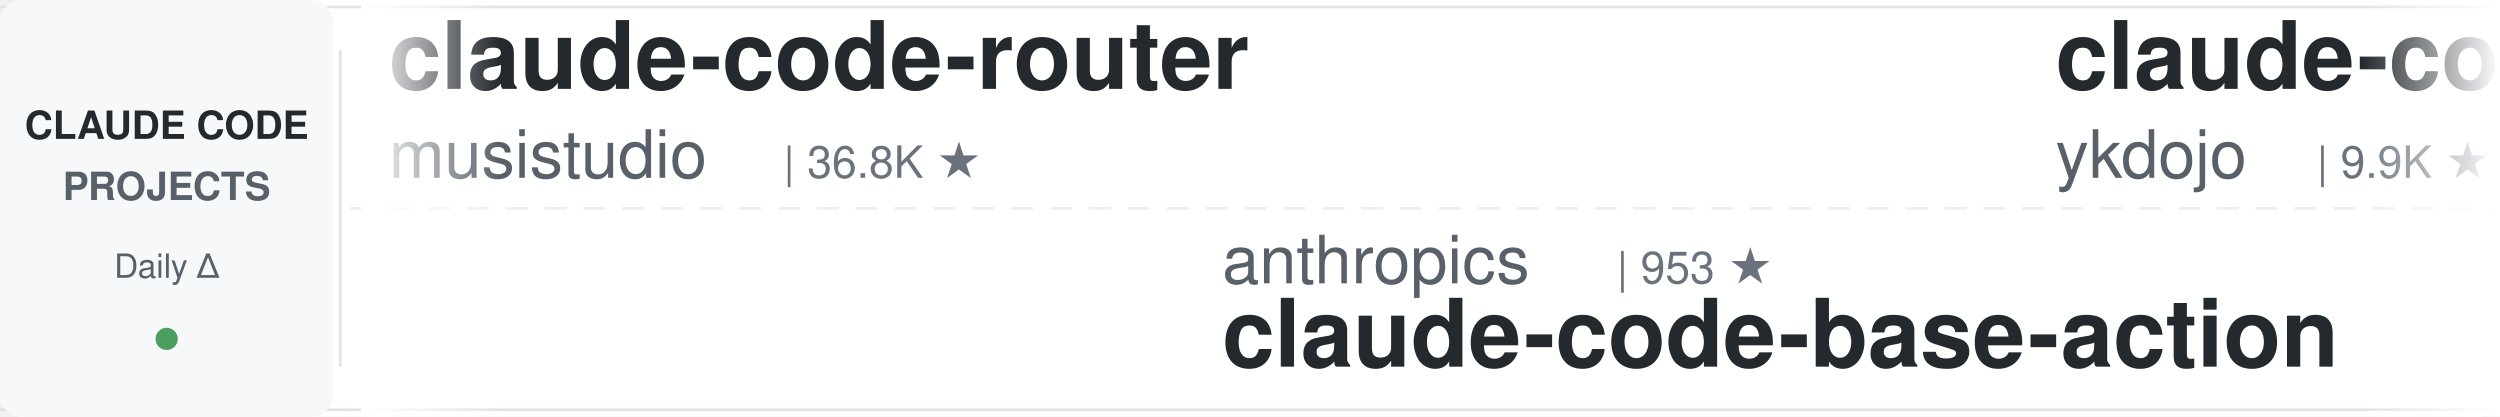
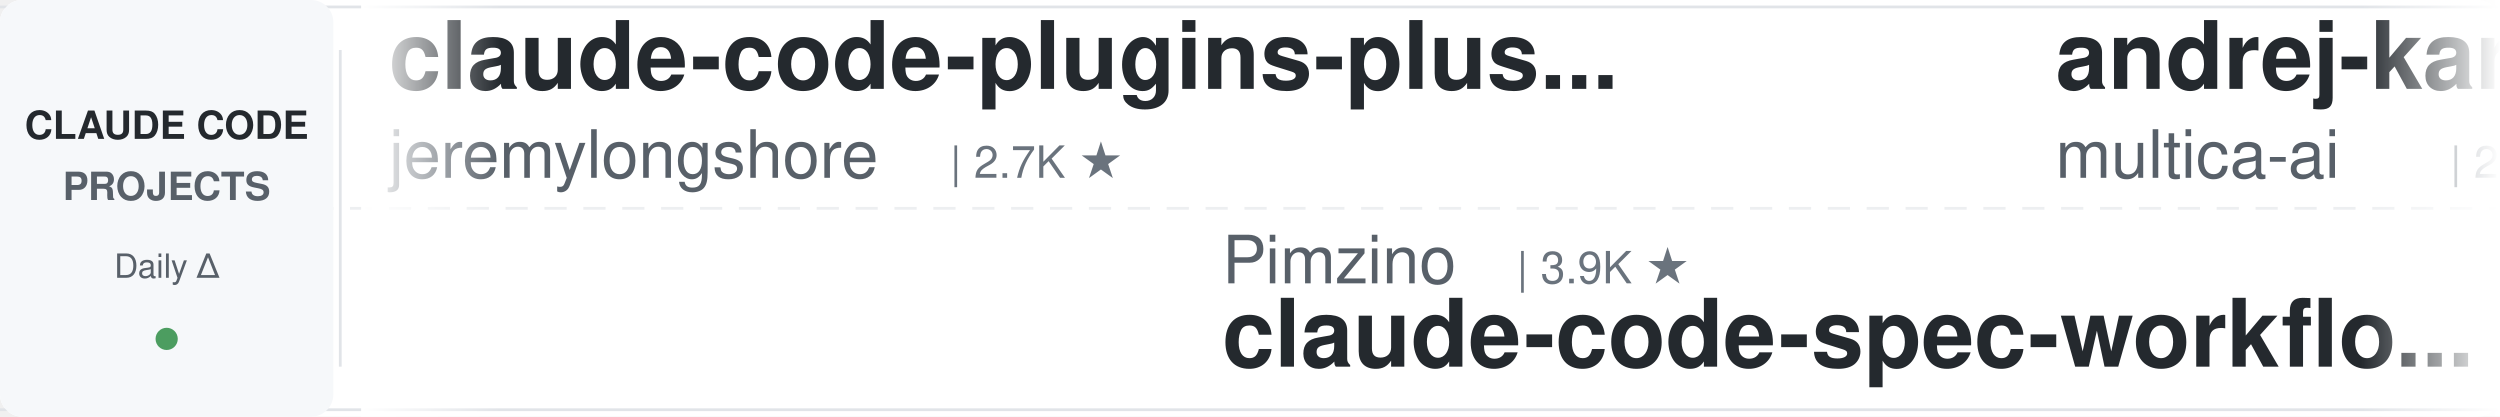
<svg xmlns="http://www.w3.org/2000/svg" width="900" height="150">
  <defs>
    <linearGradient id="leftFade" x1="0%" y1="0%" x2="100%" y2="0%">
      <stop offset="0%" style="stop-color:#ffffff;stop-opacity:1" />
      <stop offset="100%" style="stop-color:#ffffff;stop-opacity:0" />
    </linearGradient>
    <linearGradient id="rightFade" x1="0%" y1="0%" x2="100%" y2="0%">
      <stop offset="0%" style="stop-color:#ffffff;stop-opacity:0" />
      <stop offset="100%" style="stop-color:#ffffff;stop-opacity:1" />
    </linearGradient>
  </defs>
  <rect width="900" height="150" fill="#ffffff" rx="8" />
  <rect x="0" y="2" width="900" height="1" fill="#e1e4e8" />
  <rect x="0" y="147" width="900" height="1" fill="#e1e4e8" />
  <line x1="0" y1="75" x2="900" y2="75" stroke="#e1e4e8" stroke-width="1" stroke-dasharray="8 6" opacity="0.6" />
  <rect x="0" y="0" width="120" height="150" fill="#f6f8fa" rx="8" />
  <text x="60" y="50" font-family="-apple-system, BlinkMacSystemFont, 'Segoe UI', Helvetica, Arial, sans-serif" font-size="14" font-weight="600" fill="#24292e" text-anchor="middle">CLAUDE CODE</text>
  <text x="60" y="72" font-family="-apple-system, BlinkMacSystemFont, 'Segoe UI', Helvetica, Arial, sans-serif" font-size="14" font-weight="600" fill="#586069" text-anchor="middle">PROJECTS</text>
  <text x="60" y="100" font-family="-apple-system, BlinkMacSystemFont, 'Segoe UI', Helvetica, Arial, sans-serif" font-size="12" font-weight="500" fill="#586069" text-anchor="middle">Daily Δ</text>
  <circle cx="60" cy="122" r="4" fill="#22863a" opacity="0.8" />
  <rect x="122" y="18" width="1" height="114" fill="#e1e4e8" />
  <clipPath id="tickerClip">
    <rect x="130" y="0" width="770" height="150" />
  </clipPath>
  <g clip-path="url(#tickerClip)">
    <g id="tickerItems">
      <animateTransform attributeName="transform" attributeType="XML" type="translate" from="0 0" to="-3000 0" dur="54s" repeatCount="indefinite" />
      <g transform="translate(0, 0)">
-         <text x="140" y="32" font-family="-apple-system, BlinkMacSystemFont, 'Segoe UI', Helvetica, Arial, sans-serif" font-size="34" font-weight="600" fill="#24292e">claude-code-router</text>
-         <text x="140" y="64" font-family="-apple-system, BlinkMacSystemFont, 'Segoe UI', Helvetica, Arial, sans-serif" font-size="24" font-weight="400" fill="#586069">musistudio</text>
-         <text x="282" y="64" font-family="-apple-system, BlinkMacSystemFont, 'Segoe UI', Helvetica, Arial, sans-serif" font-size="16" font-weight="500" fill="#6a737d">| 36.8K ★</text>
+         <text x="140" y="32" font-family="-apple-system, BlinkMacSystemFont, 'Segoe UI', Helvetica, Arial, sans-serif" font-size="34" font-weight="600" fill="#24292e">claude-code-plugins-plus...</text>
+         <text x="140" y="64" font-family="-apple-system, BlinkMacSystemFont, 'Segoe UI', Helvetica, Arial, sans-serif" font-size="24" font-weight="400" fill="#586069">jeremylongshore</text>
+         <text x="342" y="64" font-family="-apple-system, BlinkMacSystemFont, 'Segoe UI', Helvetica, Arial, sans-serif" font-size="16" font-weight="500" fill="#6a737d">| 2.7K ★</text>
      </g>
      <g transform="translate(300, 0)">
-         <text x="140" y="102" font-family="-apple-system, BlinkMacSystemFont, 'Segoe UI', Helvetica, Arial, sans-serif" font-size="24" font-weight="400" fill="#586069">anthropics</text>
-         <text x="282" y="102" font-family="-apple-system, BlinkMacSystemFont, 'Segoe UI', Helvetica, Arial, sans-serif" font-size="16" font-weight="500" fill="#6a737d">| 953 ★</text>
-         <text x="140" y="132" font-family="-apple-system, BlinkMacSystemFont, 'Segoe UI', Helvetica, Arial, sans-serif" font-size="34" font-weight="600" fill="#24292e">claude-code-base-action</text>
+         <text x="140" y="102" font-family="-apple-system, BlinkMacSystemFont, 'Segoe UI', Helvetica, Arial, sans-serif" font-size="24" font-weight="400" fill="#586069">Pimzino</text>
+         <text x="246" y="102" font-family="-apple-system, BlinkMacSystemFont, 'Segoe UI', Helvetica, Arial, sans-serif" font-size="16" font-weight="500" fill="#6a737d">| 3.9K ★</text>
+         <text x="140" y="132" font-family="-apple-system, BlinkMacSystemFont, 'Segoe UI', Helvetica, Arial, sans-serif" font-size="34" font-weight="600" fill="#24292e">claude-code-spec-workflo...</text>
      </g>
      <g transform="translate(600, 0)">
-         <text x="140" y="32" font-family="-apple-system, BlinkMacSystemFont, 'Segoe UI', Helvetica, Arial, sans-serif" font-size="34" font-weight="600" fill="#24292e">claude-code-tips</text>
-         <text x="140" y="64" font-family="-apple-system, BlinkMacSystemFont, 'Segoe UI', Helvetica, Arial, sans-serif" font-size="24" font-weight="400" fill="#586069">ykdojo</text>
-         <text x="234" y="64" font-family="-apple-system, BlinkMacSystemFont, 'Segoe UI', Helvetica, Arial, sans-serif" font-size="16" font-weight="500" fill="#6a737d">| 9.9K ★</text>
+         <text x="140" y="32" font-family="-apple-system, BlinkMacSystemFont, 'Segoe UI', Helvetica, Arial, sans-serif" font-size="34" font-weight="600" fill="#24292e">andrej-karpathy-skills</text>
+         <text x="140" y="64" font-family="-apple-system, BlinkMacSystemFont, 'Segoe UI', Helvetica, Arial, sans-serif" font-size="24" font-weight="400" fill="#586069">multica-ai</text>
+         <text x="282" y="64" font-family="-apple-system, BlinkMacSystemFont, 'Segoe UI', Helvetica, Arial, sans-serif" font-size="16" font-weight="500" fill="#6a737d">| 205.7K ★</text>
      </g>
      <g transform="translate(900, 0)">
-         <text x="140" y="102" font-family="-apple-system, BlinkMacSystemFont, 'Segoe UI', Helvetica, Arial, sans-serif" font-size="24" font-weight="400" fill="#586069">digitalsamba</text>
-         <text x="306" y="102" font-family="-apple-system, BlinkMacSystemFont, 'Segoe UI', Helvetica, Arial, sans-serif" font-size="16" font-weight="500" fill="#6a737d">| 2.0K ★</text>
-         <text x="140" y="132" font-family="-apple-system, BlinkMacSystemFont, 'Segoe UI', Helvetica, Arial, sans-serif" font-size="34" font-weight="600" fill="#24292e">claude-code-video-toolki...</text>
+         <text x="140" y="102" font-family="-apple-system, BlinkMacSystemFont, 'Segoe UI', Helvetica, Arial, sans-serif" font-size="24" font-weight="400" fill="#586069">hangsman</text>
+         <text x="258" y="102" font-family="-apple-system, BlinkMacSystemFont, 'Segoe UI', Helvetica, Arial, sans-serif" font-size="16" font-weight="500" fill="#6a737d">| 790 ★</text>
+         <text x="140" y="132" font-family="-apple-system, BlinkMacSystemFont, 'Segoe UI', Helvetica, Arial, sans-serif" font-size="34" font-weight="600" fill="#24292e">claude-code-source</text>
      </g>
      <g transform="translate(1200, 0)">
-         <text x="140" y="32" font-family="-apple-system, BlinkMacSystemFont, 'Segoe UI', Helvetica, Arial, sans-serif" font-size="34" font-weight="600" fill="#24292e">claude-code-from-scratch</text>
-         <text x="140" y="64" font-family="-apple-system, BlinkMacSystemFont, 'Segoe UI', Helvetica, Arial, sans-serif" font-size="24" font-weight="400" fill="#586069">Windy3f3f3f3f</text>
-         <text x="318" y="64" font-family="-apple-system, BlinkMacSystemFont, 'Segoe UI', Helvetica, Arial, sans-serif" font-size="16" font-weight="500" fill="#6a737d">| 2.6K ★</text>
+         <text x="140" y="32" font-family="-apple-system, BlinkMacSystemFont, 'Segoe UI', Helvetica, Arial, sans-serif" font-size="34" font-weight="600" fill="#24292e">claude-code-reverse</text>
+         <text x="140" y="64" font-family="-apple-system, BlinkMacSystemFont, 'Segoe UI', Helvetica, Arial, sans-serif" font-size="24" font-weight="400" fill="#586069">Yuyz0112</text>
+         <text x="258" y="64" font-family="-apple-system, BlinkMacSystemFont, 'Segoe UI', Helvetica, Arial, sans-serif" font-size="16" font-weight="500" fill="#6a737d">| 2.4K ★</text>
      </g>
      <g transform="translate(1500, 0)">
-         <text x="140" y="102" font-family="-apple-system, BlinkMacSystemFont, 'Segoe UI', Helvetica, Arial, sans-serif" font-size="24" font-weight="400" fill="#586069">oboard</text>
-         <text x="234" y="102" font-family="-apple-system, BlinkMacSystemFont, 'Segoe UI', Helvetica, Arial, sans-serif" font-size="16" font-weight="500" fill="#6a737d">| 3.3K ★</text>
-         <text x="140" y="132" font-family="-apple-system, BlinkMacSystemFont, 'Segoe UI', Helvetica, Arial, sans-serif" font-size="34" font-weight="600" fill="#24292e">claude-code-rev</text>
+         <text x="140" y="102" font-family="-apple-system, BlinkMacSystemFont, 'Segoe UI', Helvetica, Arial, sans-serif" font-size="24" font-weight="400" fill="#586069">Donchitos</text>
+         <text x="270" y="102" font-family="-apple-system, BlinkMacSystemFont, 'Segoe UI', Helvetica, Arial, sans-serif" font-size="16" font-weight="500" fill="#6a737d">| 24.5K ★</text>
+         <text x="140" y="132" font-family="-apple-system, BlinkMacSystemFont, 'Segoe UI', Helvetica, Arial, sans-serif" font-size="34" font-weight="600" fill="#24292e">Claude-Code-Game-Studios</text>
      </g>
      <g transform="translate(1800, 0)">
-         <text x="140" y="32" font-family="-apple-system, BlinkMacSystemFont, 'Segoe UI', Helvetica, Arial, sans-serif" font-size="34" font-weight="600" fill="#24292e">claude-code-transcripts</text>
-         <text x="140" y="64" font-family="-apple-system, BlinkMacSystemFont, 'Segoe UI', Helvetica, Arial, sans-serif" font-size="24" font-weight="400" fill="#586069">simonw</text>
-         <text x="234" y="64" font-family="-apple-system, BlinkMacSystemFont, 'Segoe UI', Helvetica, Arial, sans-serif" font-size="16" font-weight="500" fill="#6a737d">| 1.7K ★</text>
+         <text x="140" y="32" font-family="-apple-system, BlinkMacSystemFont, 'Segoe UI', Helvetica, Arial, sans-serif" font-size="34" font-weight="600" fill="#24292e">everything-claude-code</text>
+         <text x="140" y="64" font-family="-apple-system, BlinkMacSystemFont, 'Segoe UI', Helvetica, Arial, sans-serif" font-size="24" font-weight="400" fill="#586069">WorldFlowAI</text>
+         <text x="294" y="64" font-family="-apple-system, BlinkMacSystemFont, 'Segoe UI', Helvetica, Arial, sans-serif" font-size="16" font-weight="500" fill="#6a737d">| 1.6K ★</text>
      </g>
      <g transform="translate(2100, 0)">
-         <text x="140" y="102" font-family="-apple-system, BlinkMacSystemFont, 'Segoe UI', Helvetica, Arial, sans-serif" font-size="24" font-weight="400" fill="#586069">asgeirtj</text>
-         <text x="258" y="102" font-family="-apple-system, BlinkMacSystemFont, 'Segoe UI', Helvetica, Arial, sans-serif" font-size="16" font-weight="500" fill="#6a737d">| 63.4K ★</text>
-         <text x="140" y="132" font-family="-apple-system, BlinkMacSystemFont, 'Segoe UI', Helvetica, Arial, sans-serif" font-size="34" font-weight="600" fill="#24292e">system_prompts_leaks</text>
+         <text x="140" y="102" font-family="-apple-system, BlinkMacSystemFont, 'Segoe UI', Helvetica, Arial, sans-serif" font-size="24" font-weight="400" fill="#586069">xu-xiang</text>
+         <text x="258" y="102" font-family="-apple-system, BlinkMacSystemFont, 'Segoe UI', Helvetica, Arial, sans-serif" font-size="16" font-weight="500" fill="#6a737d">| 1.9K ★</text>
+         <text x="140" y="132" font-family="-apple-system, BlinkMacSystemFont, 'Segoe UI', Helvetica, Arial, sans-serif" font-size="34" font-weight="600" fill="#24292e">everything-claude-code-z...</text>
      </g>
      <g transform="translate(2400, 0)">
-         <text x="140" y="32" font-family="-apple-system, BlinkMacSystemFont, 'Segoe UI', Helvetica, Arial, sans-serif" font-size="34" font-weight="600" fill="#24292e">claude-code-source</text>
-         <text x="140" y="64" font-family="-apple-system, BlinkMacSystemFont, 'Segoe UI', Helvetica, Arial, sans-serif" font-size="24" font-weight="400" fill="#586069">JrCx7scC</text>
-         <text x="258" y="64" font-family="-apple-system, BlinkMacSystemFont, 'Segoe UI', Helvetica, Arial, sans-serif" font-size="16" font-weight="500" fill="#6a737d">| 374 ★</text>
+         <text x="140" y="32" font-family="-apple-system, BlinkMacSystemFont, 'Segoe UI', Helvetica, Arial, sans-serif" font-size="34" font-weight="600" fill="#24292e">Auto-claude-code-researc...</text>
+         <text x="140" y="64" font-family="-apple-system, BlinkMacSystemFont, 'Segoe UI', Helvetica, Arial, sans-serif" font-size="24" font-weight="400" fill="#586069">wanshuiyin</text>
+         <text x="282" y="64" font-family="-apple-system, BlinkMacSystemFont, 'Segoe UI', Helvetica, Arial, sans-serif" font-size="16" font-weight="500" fill="#6a737d">| 15.0K ★</text>
      </g>
      <g transform="translate(2700, 0)">
-         <text x="140" y="102" font-family="-apple-system, BlinkMacSystemFont, 'Segoe UI', Helvetica, Arial, sans-serif" font-size="24" font-weight="400" fill="#586069">lorryjovens-hub</text>
-         <text x="342" y="102" font-family="-apple-system, BlinkMacSystemFont, 'Segoe UI', Helvetica, Arial, sans-serif" font-size="16" font-weight="500" fill="#6a737d">| 1.7K ★</text>
-         <text x="140" y="132" font-family="-apple-system, BlinkMacSystemFont, 'Segoe UI', Helvetica, Arial, sans-serif" font-size="34" font-weight="600" fill="#24292e">claude-code-rust</text>
+         <text x="140" y="102" font-family="-apple-system, BlinkMacSystemFont, 'Segoe UI', Helvetica, Arial, sans-serif" font-size="24" font-weight="400" fill="#586069">fuergaosi233</text>
+         <text x="306" y="102" font-family="-apple-system, BlinkMacSystemFont, 'Segoe UI', Helvetica, Arial, sans-serif" font-size="16" font-weight="500" fill="#6a737d">| 2.8K ★</text>
+         <text x="140" y="132" font-family="-apple-system, BlinkMacSystemFont, 'Segoe UI', Helvetica, Arial, sans-serif" font-size="34" font-weight="600" fill="#24292e">claude-code-proxy</text>
      </g>
      <g transform="translate(3000, 0)">
-         <text x="140" y="32" font-family="-apple-system, BlinkMacSystemFont, 'Segoe UI', Helvetica, Arial, sans-serif" font-size="34" font-weight="600" fill="#24292e">claude-code-router</text>
-         <text x="140" y="64" font-family="-apple-system, BlinkMacSystemFont, 'Segoe UI', Helvetica, Arial, sans-serif" font-size="24" font-weight="400" fill="#586069">musistudio</text>
-         <text x="282" y="64" font-family="-apple-system, BlinkMacSystemFont, 'Segoe UI', Helvetica, Arial, sans-serif" font-size="16" font-weight="500" fill="#6a737d">| 36.8K ★</text>
+         <text x="140" y="32" font-family="-apple-system, BlinkMacSystemFont, 'Segoe UI', Helvetica, Arial, sans-serif" font-size="34" font-weight="600" fill="#24292e">claude-code-plugins-plus...</text>
+         <text x="140" y="64" font-family="-apple-system, BlinkMacSystemFont, 'Segoe UI', Helvetica, Arial, sans-serif" font-size="24" font-weight="400" fill="#586069">jeremylongshore</text>
+         <text x="342" y="64" font-family="-apple-system, BlinkMacSystemFont, 'Segoe UI', Helvetica, Arial, sans-serif" font-size="16" font-weight="500" fill="#6a737d">| 2.7K ★</text>
      </g>
      <g transform="translate(3300, 0)">
-         <text x="140" y="102" font-family="-apple-system, BlinkMacSystemFont, 'Segoe UI', Helvetica, Arial, sans-serif" font-size="24" font-weight="400" fill="#586069">anthropics</text>
-         <text x="282" y="102" font-family="-apple-system, BlinkMacSystemFont, 'Segoe UI', Helvetica, Arial, sans-serif" font-size="16" font-weight="500" fill="#6a737d">| 953 ★</text>
-         <text x="140" y="132" font-family="-apple-system, BlinkMacSystemFont, 'Segoe UI', Helvetica, Arial, sans-serif" font-size="34" font-weight="600" fill="#24292e">claude-code-base-action</text>
+         <text x="140" y="102" font-family="-apple-system, BlinkMacSystemFont, 'Segoe UI', Helvetica, Arial, sans-serif" font-size="24" font-weight="400" fill="#586069">Pimzino</text>
+         <text x="246" y="102" font-family="-apple-system, BlinkMacSystemFont, 'Segoe UI', Helvetica, Arial, sans-serif" font-size="16" font-weight="500" fill="#6a737d">| 3.9K ★</text>
+         <text x="140" y="132" font-family="-apple-system, BlinkMacSystemFont, 'Segoe UI', Helvetica, Arial, sans-serif" font-size="34" font-weight="600" fill="#24292e">claude-code-spec-workflo...</text>
      </g>
      <g transform="translate(3600, 0)">
-         <text x="140" y="32" font-family="-apple-system, BlinkMacSystemFont, 'Segoe UI', Helvetica, Arial, sans-serif" font-size="34" font-weight="600" fill="#24292e">claude-code-tips</text>
-         <text x="140" y="64" font-family="-apple-system, BlinkMacSystemFont, 'Segoe UI', Helvetica, Arial, sans-serif" font-size="24" font-weight="400" fill="#586069">ykdojo</text>
-         <text x="234" y="64" font-family="-apple-system, BlinkMacSystemFont, 'Segoe UI', Helvetica, Arial, sans-serif" font-size="16" font-weight="500" fill="#6a737d">| 9.9K ★</text>
+         <text x="140" y="32" font-family="-apple-system, BlinkMacSystemFont, 'Segoe UI', Helvetica, Arial, sans-serif" font-size="34" font-weight="600" fill="#24292e">andrej-karpathy-skills</text>
+         <text x="140" y="64" font-family="-apple-system, BlinkMacSystemFont, 'Segoe UI', Helvetica, Arial, sans-serif" font-size="24" font-weight="400" fill="#586069">multica-ai</text>
+         <text x="282" y="64" font-family="-apple-system, BlinkMacSystemFont, 'Segoe UI', Helvetica, Arial, sans-serif" font-size="16" font-weight="500" fill="#6a737d">| 205.7K ★</text>
      </g>
      <g transform="translate(3900, 0)">
-         <text x="140" y="102" font-family="-apple-system, BlinkMacSystemFont, 'Segoe UI', Helvetica, Arial, sans-serif" font-size="24" font-weight="400" fill="#586069">digitalsamba</text>
-         <text x="306" y="102" font-family="-apple-system, BlinkMacSystemFont, 'Segoe UI', Helvetica, Arial, sans-serif" font-size="16" font-weight="500" fill="#6a737d">| 2.0K ★</text>
-         <text x="140" y="132" font-family="-apple-system, BlinkMacSystemFont, 'Segoe UI', Helvetica, Arial, sans-serif" font-size="34" font-weight="600" fill="#24292e">claude-code-video-toolki...</text>
+         <text x="140" y="102" font-family="-apple-system, BlinkMacSystemFont, 'Segoe UI', Helvetica, Arial, sans-serif" font-size="24" font-weight="400" fill="#586069">hangsman</text>
+         <text x="258" y="102" font-family="-apple-system, BlinkMacSystemFont, 'Segoe UI', Helvetica, Arial, sans-serif" font-size="16" font-weight="500" fill="#6a737d">| 790 ★</text>
+         <text x="140" y="132" font-family="-apple-system, BlinkMacSystemFont, 'Segoe UI', Helvetica, Arial, sans-serif" font-size="34" font-weight="600" fill="#24292e">claude-code-source</text>
      </g>
    </g>
  </g>
  <rect x="130" y="0" width="50" height="150" fill="url(#leftFade)" />
  <rect x="850" y="0" width="50" height="150" fill="url(#rightFade)" />
</svg>
